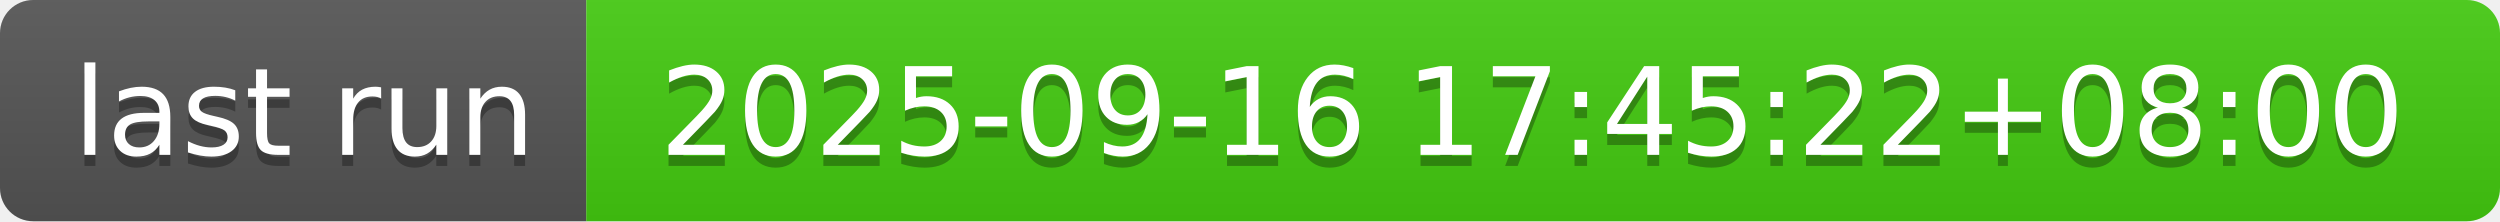
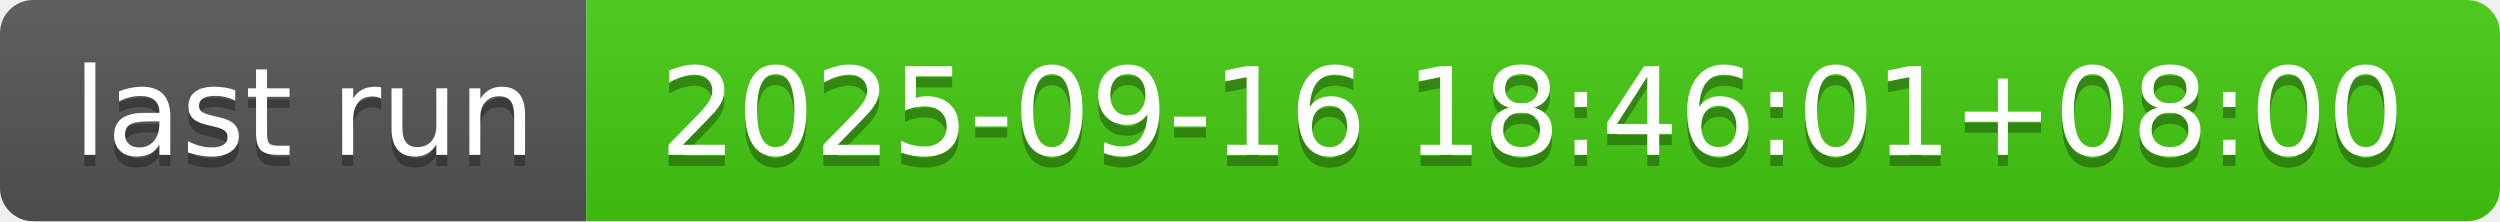
- <svg xmlns="http://www.w3.org/2000/svg" width="226" height="20" role="img" aria-label="last run: 2025-09-16 17:45:22+08:00">
+ <svg xmlns="http://www.w3.org/2000/svg" width="226" height="20" role="img" aria-label="last run: 2025-09-16 18:46:01+08:00">
  <linearGradient id="s" x2="0" y2="100%">
    <stop offset="0" stop-color="#bbb" stop-opacity=".1" />
    <stop offset="1" stop-opacity=".1" />
  </linearGradient>
  <clipPath id="r">
    <rect width="226" height="20" rx="3" fill="#fff" />
  </clipPath>
  <g clip-path="url(#r)">
    <rect width="53" height="20" fill="#555" />
    <rect x="53" width="173" height="20" fill="#4c1" />
    <rect width="226" height="20" fill="url(#s)" />
  </g>
  <g fill="#fff" text-anchor="middle" font-family="Verdana,Geneva,DejaVu Sans,sans-serif" text-rendering="geometricPrecision" font-size="110">
    <text aria-hidden="true" x="275" y="150" fill="#010101" fill-opacity=".3" transform="scale(.1)" textLength="430">last run</text>
    <text x="275" y="140" transform="scale(.1)" fill="#fff" textLength="430">last run</text>
-     <text aria-hidden="true" x="1385" y="150" fill="#010101" fill-opacity=".3" transform="scale(.1)" textLength="1630">2025-09-16 17:45:22+08:00</text>
-     <text x="1385" y="140" transform="scale(.1)" fill="#fff" textLength="1630">2025-09-16 17:45:22+08:00</text>
+     <text aria-hidden="true" x="1385" y="150" fill="#010101" fill-opacity=".3" transform="scale(.1)" textLength="1630">2025-09-16 18:46:01+08:00</text>
+     <text x="1385" y="140" transform="scale(.1)" fill="#fff" textLength="1630">2025-09-16 18:46:01+08:00</text>
  </g>
</svg>
